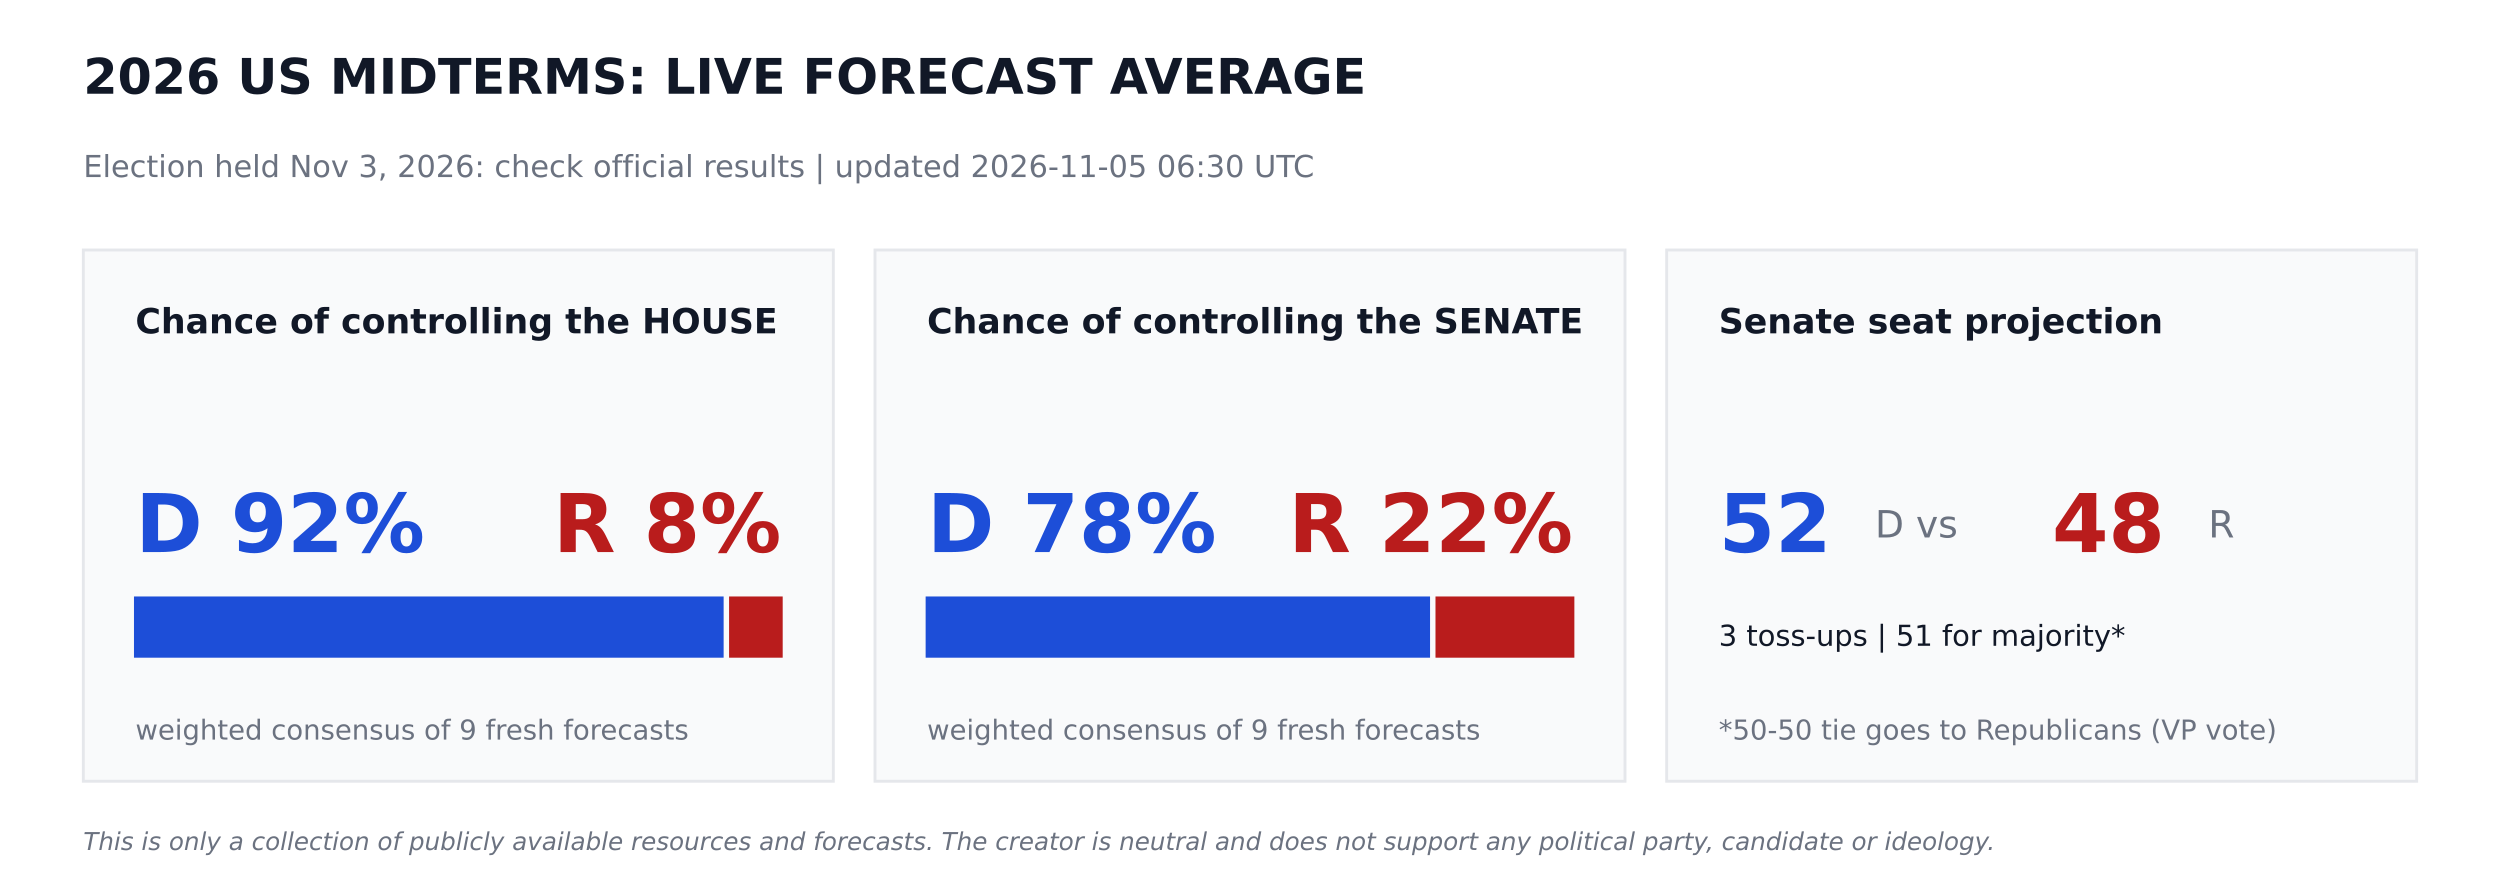
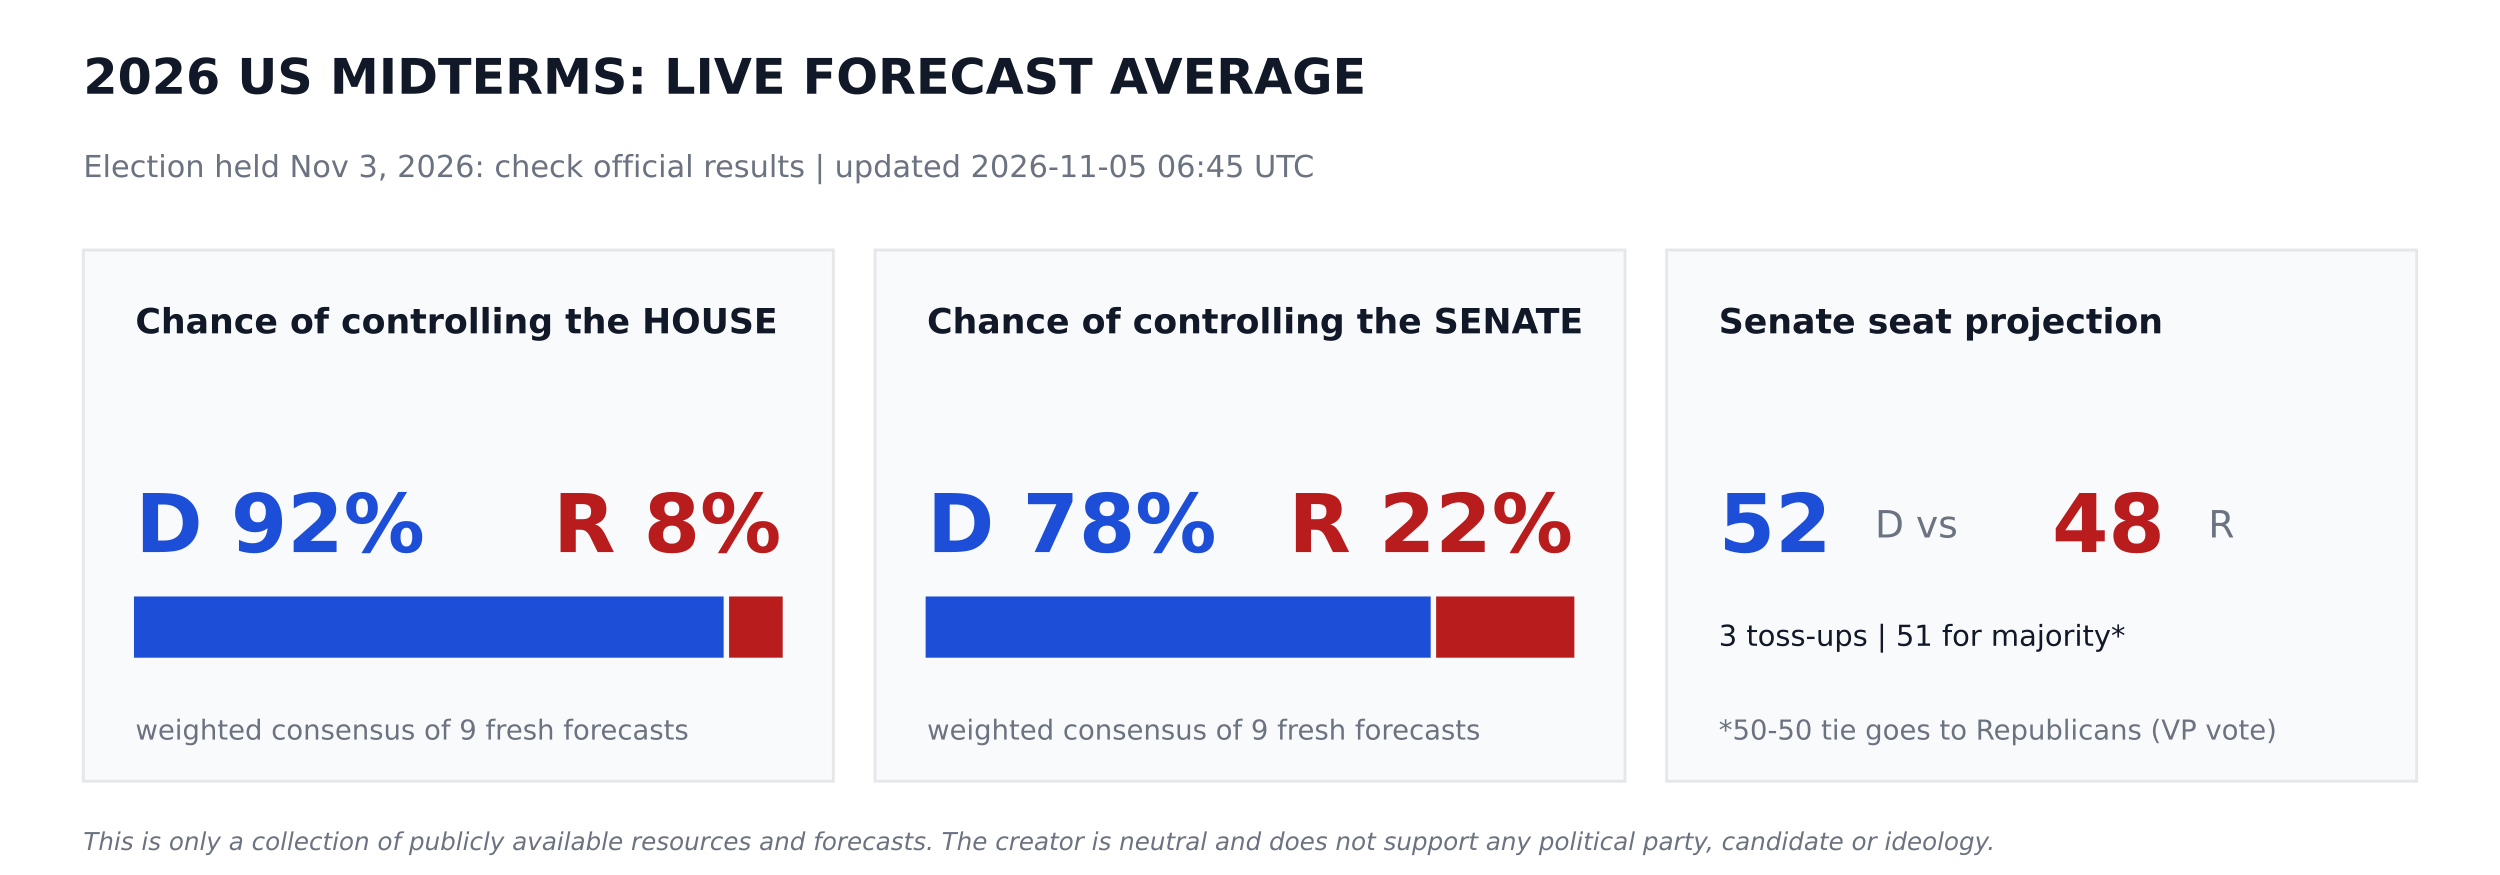
<svg xmlns="http://www.w3.org/2000/svg" width="864pt" height="302.4pt" viewBox="0 0 864 302.4" version="1.1">
  <defs>
    <style type="text/css">*{stroke-linejoin: round; stroke-linecap: butt}</style>
  </defs>
  <g id="figure_1">
    <g id="patch_1">
      <path d="M 0 302.4  L 864 302.4  L 864 0  L 0 0  z " style="fill: #ffffff" />
    </g>
    <g id="axes_1">
      <g id="patch_2">
-         <path d="M 28.8 270  L 288 270  L 288 86.4  L 28.8 86.4  z " clip-path="url(#p7c3e3dfbbc)" style="fill: #f9fafb; stroke: #e5e7eb; stroke-linejoin: miter" />
+         <path d="M 28.8 270  L 288 270  L 288 86.4  L 28.8 86.4  z " clip-path="url(#p8abb2cecf6)" style="fill: #f9fafb; stroke: #e5e7eb; stroke-linejoin: miter" />
      </g>
      <g id="patch_3">
-         <path d="M 46.8 226.8  L 249.588 226.8  L 249.588 206.64  L 46.8 206.64  z " clip-path="url(#p7c3e3dfbbc)" style="fill: #1d4ed8; stroke: #1d4ed8; stroke-linejoin: miter" />
+         <path d="M 46.8 226.8  L 249.588 226.8  L 249.588 206.64  L 46.8 206.64  z " clip-path="url(#p8abb2cecf6)" style="fill: #1d4ed8; stroke: #1d4ed8; stroke-linejoin: miter" />
      </g>
      <g id="patch_4">
-         <path d="M 252.468 226.8  L 270 226.8  L 270 206.64  L 252.468 206.64  z " clip-path="url(#p7c3e3dfbbc)" style="fill: #b91c1c; stroke: #b91c1c; stroke-linejoin: miter" />
+         <path d="M 252.468 226.8  L 270 226.8  L 270 206.64  L 252.468 206.64  z " clip-path="url(#p8abb2cecf6)" style="fill: #b91c1c; stroke: #b91c1c; stroke-linejoin: miter" />
      </g>
      <g id="patch_5">
-         <path d="M 302.4 270  L 561.6 270  L 561.6 86.4  L 302.4 86.4  z " clip-path="url(#p7c3e3dfbbc)" style="fill: #f9fafb; stroke: #e5e7eb; stroke-linejoin: miter" />
+         <path d="M 302.4 270  L 561.6 270  L 561.6 86.4  L 302.4 86.4  z " clip-path="url(#p8abb2cecf6)" style="fill: #f9fafb; stroke: #e5e7eb; stroke-linejoin: miter" />
      </g>
      <g id="patch_6">
-         <path d="M 320.4 226.8  L 493.726 226.8  L 493.726 206.64  L 320.4 206.64  z " clip-path="url(#p7c3e3dfbbc)" style="fill: #1d4ed8; stroke: #1d4ed8; stroke-linejoin: miter" />
+         <path d="M 320.4 226.8  L 493.949 226.8  L 493.949 206.64  L 320.4 206.64  z " clip-path="url(#p8abb2cecf6)" style="fill: #1d4ed8; stroke: #1d4ed8; stroke-linejoin: miter" />
      </g>
      <g id="patch_7">
-         <path d="M 496.606 226.8  L 543.6 226.8  L 543.6 206.64  L 496.606 206.64  z " clip-path="url(#p7c3e3dfbbc)" style="fill: #b91c1c; stroke: #b91c1c; stroke-linejoin: miter" />
+         <path d="M 496.829 226.8  L 543.6 226.8  L 543.6 206.64  L 496.829 206.64  z " clip-path="url(#p8abb2cecf6)" style="fill: #b91c1c; stroke: #b91c1c; stroke-linejoin: miter" />
      </g>
      <g id="patch_8">
-         <path d="M 576 270  L 835.2 270  L 835.2 86.4  L 576 86.4  z " clip-path="url(#p7c3e3dfbbc)" style="fill: #f9fafb; stroke: #e5e7eb; stroke-linejoin: miter" />
+         <path d="M 576 270  L 835.2 270  L 835.2 86.4  L 576 86.4  z " clip-path="url(#p8abb2cecf6)" style="fill: #f9fafb; stroke: #e5e7eb; stroke-linejoin: miter" />
      </g>
      <g id="text_1">
        <text style="font-weight: 700; font-size: 17px; font-family: 'DejaVu Sans'; text-anchor: start; fill: #111827" x="28.8" y="32.4" transform="rotate(-0 28.8 32.4)">2026 US MIDTERMS: LIVE FORECAST AVERAGE</text>
      </g>
      <g id="text_2">
-         <text style="font-size: 10.5px; font-family: 'DejaVu Sans'; text-anchor: start; fill: #6b7280" x="28.8" y="61.2" transform="rotate(-0 28.8 61.2)">Election held Nov 3, 2026: check official results   |   updated 2026-11-05 06:30 UTC</text>
+         <text style="font-size: 10.5px; font-family: 'DejaVu Sans'; text-anchor: start; fill: #6b7280" x="28.8" y="61.2" transform="rotate(-0 28.8 61.2)">Election held Nov 3, 2026: check official results   |   updated 2026-11-05 06:45 UTC</text>
      </g>
      <g id="text_3">
        <text style="font-weight: 700; font-size: 12px; font-family: 'DejaVu Sans'; text-anchor: start; fill: #111827" x="46.8" y="115.2" transform="rotate(-0 46.8 115.2)">Chance of controlling the HOUSE</text>
      </g>
      <g id="text_4">
        <text style="font-weight: 700; font-size: 28px; font-family: 'DejaVu Sans'; text-anchor: start; fill: #1d4ed8" x="46.8" y="190.8" transform="rotate(-0 46.8 190.8)">D 92%</text>
      </g>
      <g id="text_5">
        <text style="font-weight: 700; font-size: 28px; font-family: 'DejaVu Sans'; text-anchor: end; fill: #b91c1c" x="270" y="190.8" transform="rotate(-0 270 190.8)">R 8%</text>
      </g>
      <g id="text_6">
        <text style="font-size: 9.5px; font-family: 'DejaVu Sans'; text-anchor: start; fill: #6b7280" x="46.8" y="255.6" transform="rotate(-0 46.8 255.6)">weighted consensus of 9 fresh forecasts</text>
      </g>
      <g id="text_7">
        <text style="font-weight: 700; font-size: 12px; font-family: 'DejaVu Sans'; text-anchor: start; fill: #111827" x="320.4" y="115.2" transform="rotate(-0 320.4 115.2)">Chance of controlling the SENATE</text>
      </g>
      <g id="text_8">
        <text style="font-weight: 700; font-size: 28px; font-family: 'DejaVu Sans'; text-anchor: start; fill: #1d4ed8" x="320.4" y="190.8" transform="rotate(-0 320.4 190.8)">D 78%</text>
      </g>
      <g id="text_9">
        <text style="font-weight: 700; font-size: 28px; font-family: 'DejaVu Sans'; text-anchor: end; fill: #b91c1c" x="543.6" y="190.8" transform="rotate(-0 543.6 190.8)">R 22%</text>
      </g>
      <g id="text_10">
        <text style="font-size: 9.5px; font-family: 'DejaVu Sans'; text-anchor: start; fill: #6b7280" x="320.4" y="255.6" transform="rotate(-0 320.4 255.6)">weighted consensus of 9 fresh forecasts</text>
      </g>
      <g id="text_11">
        <text style="font-weight: 700; font-size: 12px; font-family: 'DejaVu Sans'; text-anchor: start; fill: #111827" x="594" y="115.2" transform="rotate(-0 594 115.2)">Senate seat projection</text>
      </g>
      <g id="text_12">
        <text style="font-weight: 700; font-size: 28px; font-family: 'DejaVu Sans'; text-anchor: start; fill: #1d4ed8" x="594" y="190.8" transform="rotate(-0 594 190.8)">52</text>
      </g>
      <g id="text_13">
        <text style="font-size: 13px; font-family: 'DejaVu Sans'; text-anchor: start; fill: #6b7280" x="648" y="185.76" transform="rotate(-0 648 185.76)">D  vs</text>
      </g>
      <g id="text_14">
        <text style="font-weight: 700; font-size: 28px; font-family: 'DejaVu Sans'; text-anchor: start; fill: #b91c1c" x="709.2" y="190.8" transform="rotate(-0 709.2 190.8)">48</text>
      </g>
      <g id="text_15">
        <text style="font-size: 13px; font-family: 'DejaVu Sans'; text-anchor: start; fill: #6b7280" x="763.2" y="185.76" transform="rotate(-0 763.2 185.76)">R</text>
      </g>
      <g id="text_16">
        <text style="font-size: 10px; font-family: 'DejaVu Sans'; text-anchor: start; fill: #111827" x="594" y="223.2" transform="rotate(-0 594 223.2)">3 toss-ups  |  51 for majority*</text>
      </g>
      <g id="text_17">
        <text style="font-size: 9.5px; font-family: 'DejaVu Sans'; text-anchor: start; fill: #6b7280" x="594" y="255.6" transform="rotate(-0 594 255.6)">*50-50 tie goes to Republicans (VP vote)</text>
      </g>
      <g id="text_18">
        <text style="font-style: italic; font-size: 8.5px; font-family: 'DejaVu Sans'; text-anchor: start; fill: #6b7280" x="28.8" y="293.76" transform="rotate(-0 28.8 293.76)">This is only a collection of publicly available resources and forecasts. The creator is neutral and does not support any political party, candidate or ideology.</text>
      </g>
    </g>
  </g>
  <defs>
-     <clipPath id="p7c3e3dfbbc">
+     <clipPath id="p8abb2cecf6">
      <rect x="0" y="0" width="864" height="302.4" />
    </clipPath>
  </defs>
</svg>
